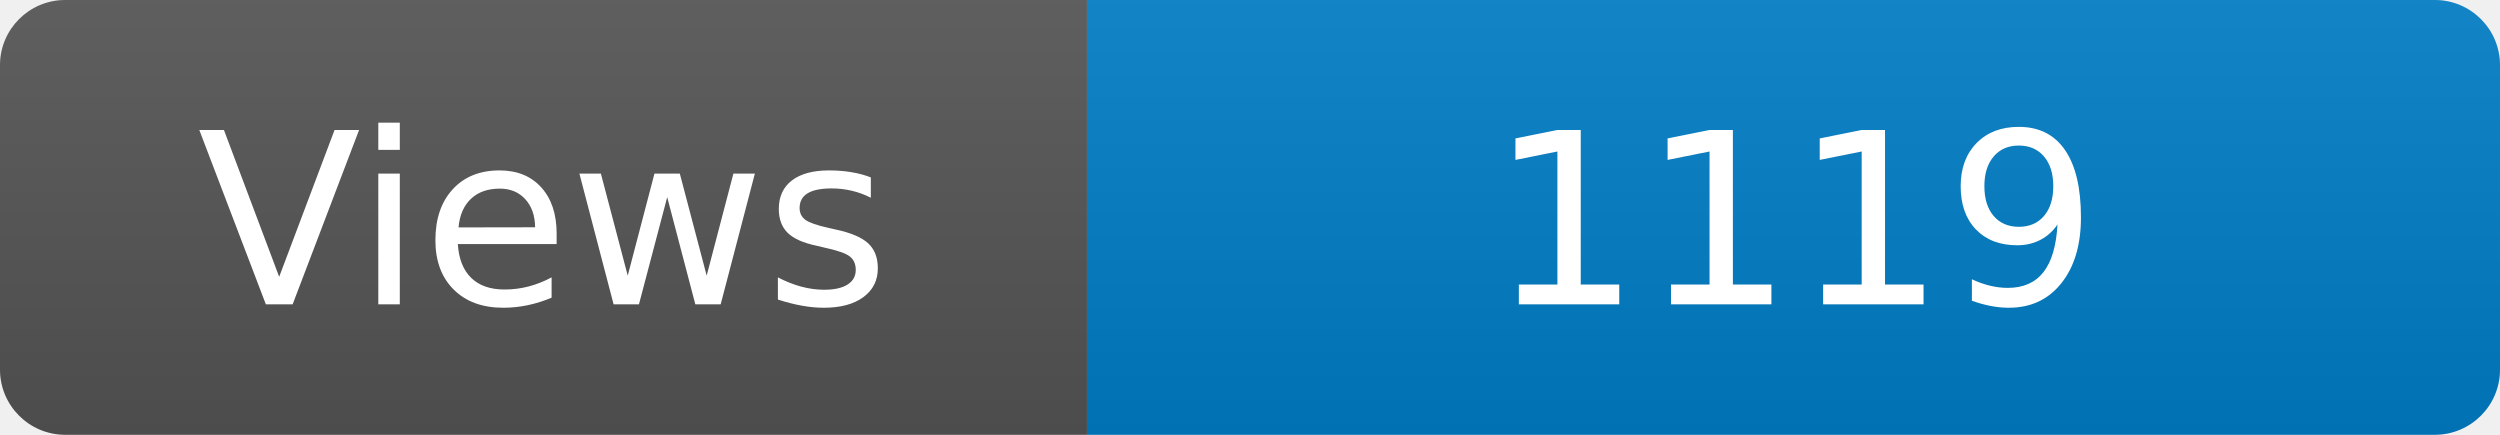
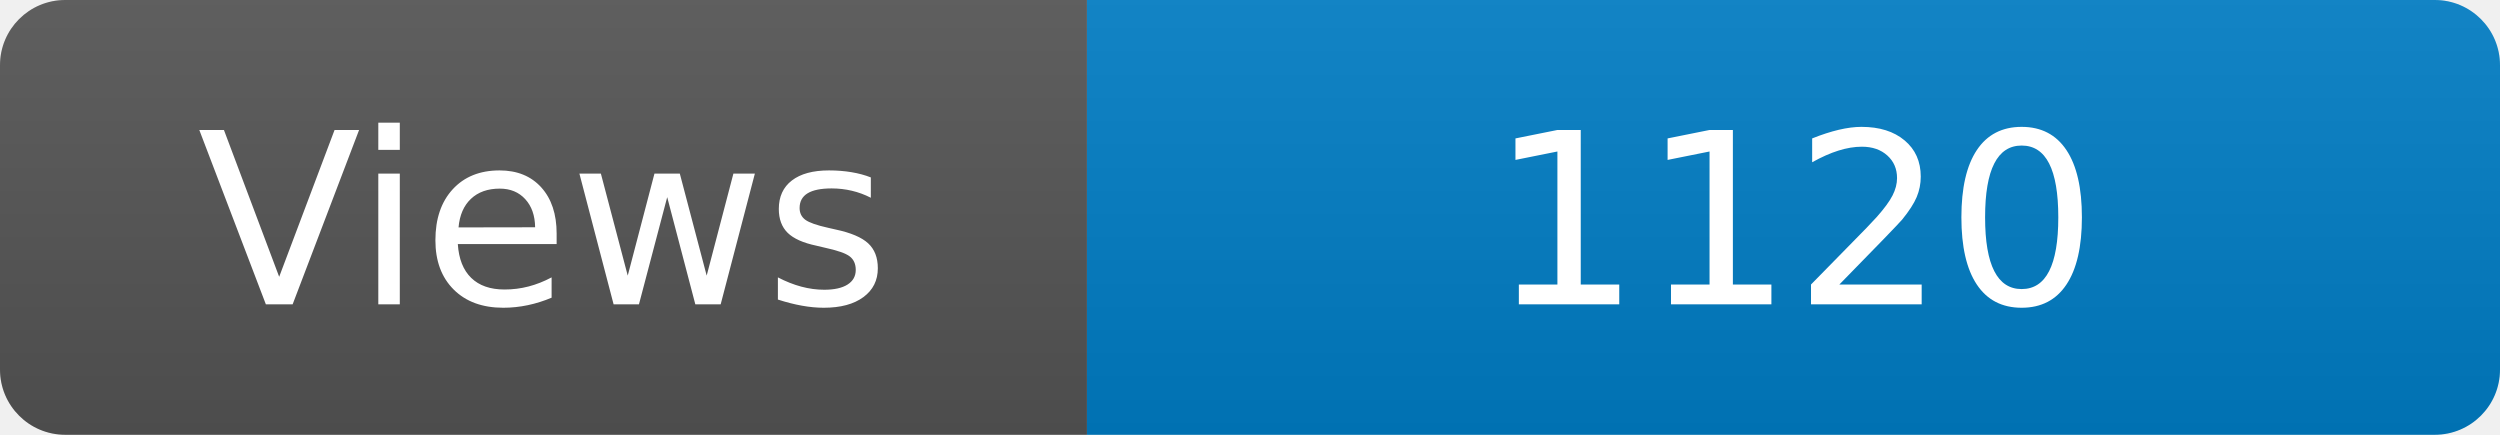
<svg xmlns="http://www.w3.org/2000/svg" width="115" height="20" role="img" aria-label="Maintained?: yes">
  <linearGradient id="s" x2="0" y2="100%">
    <stop offset="0" stop-color="#bbb" stop-opacity=".1" />
    <stop offset="1" stop-opacity=".1" />
  </linearGradient>
  <clipPath id="r">
    <rect width="115" height="20" rx="3" fill="#fff" />
  </clipPath>
  <g clip-path="url(#r)">
    <rect width="50" height="20" fill="#555" />
    <rect x="50" width="160" height="20" fill="#007ec6" />
    <rect width="115" height="20" fill="url(#s)" />
  </g>
  <g fill="#fff" text-anchor="middle" font-family="Verdana,Geneva,DejaVu Sans,sans-serif" font-size="110">
    <text x="250" y="140" transform="scale(.1)" fill="#fff">Views</text>
-     <text x="825" y="140" transform="scale(.1)" fill="#fff">1119</text>
+     <text x="825" y="140" transform="scale(.1)" fill="#fff">1120</text>
  </g>
</svg>
